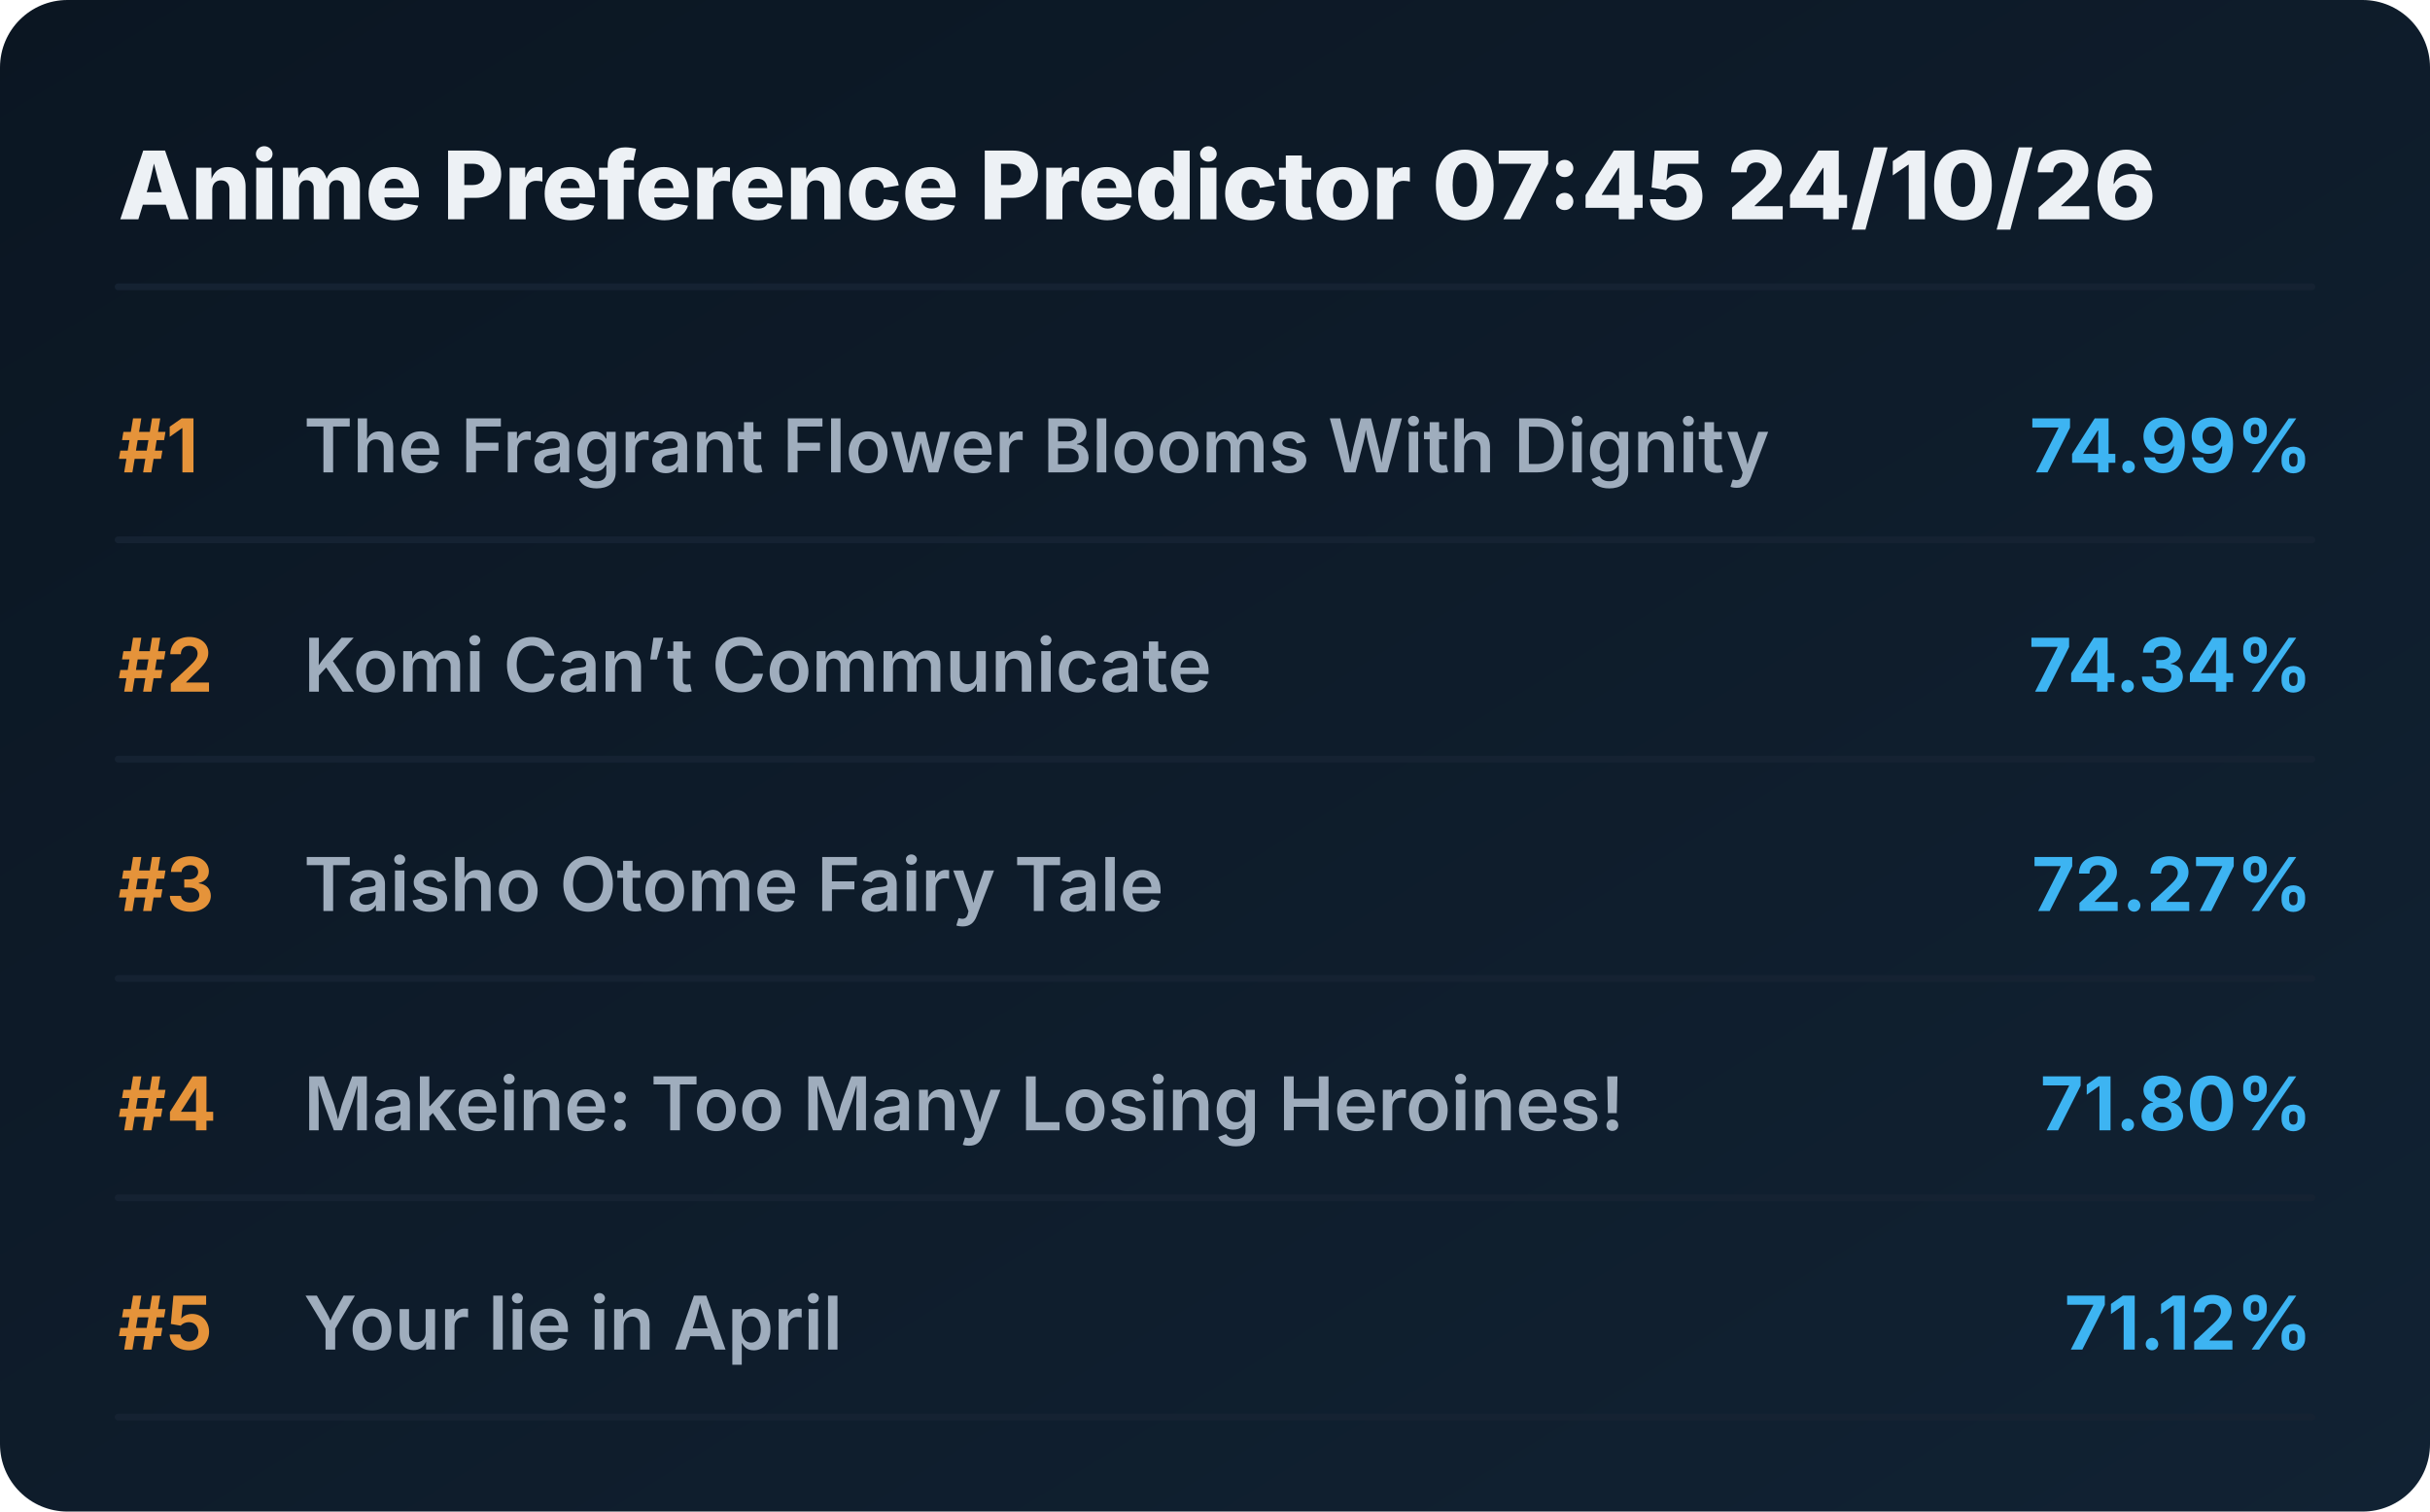
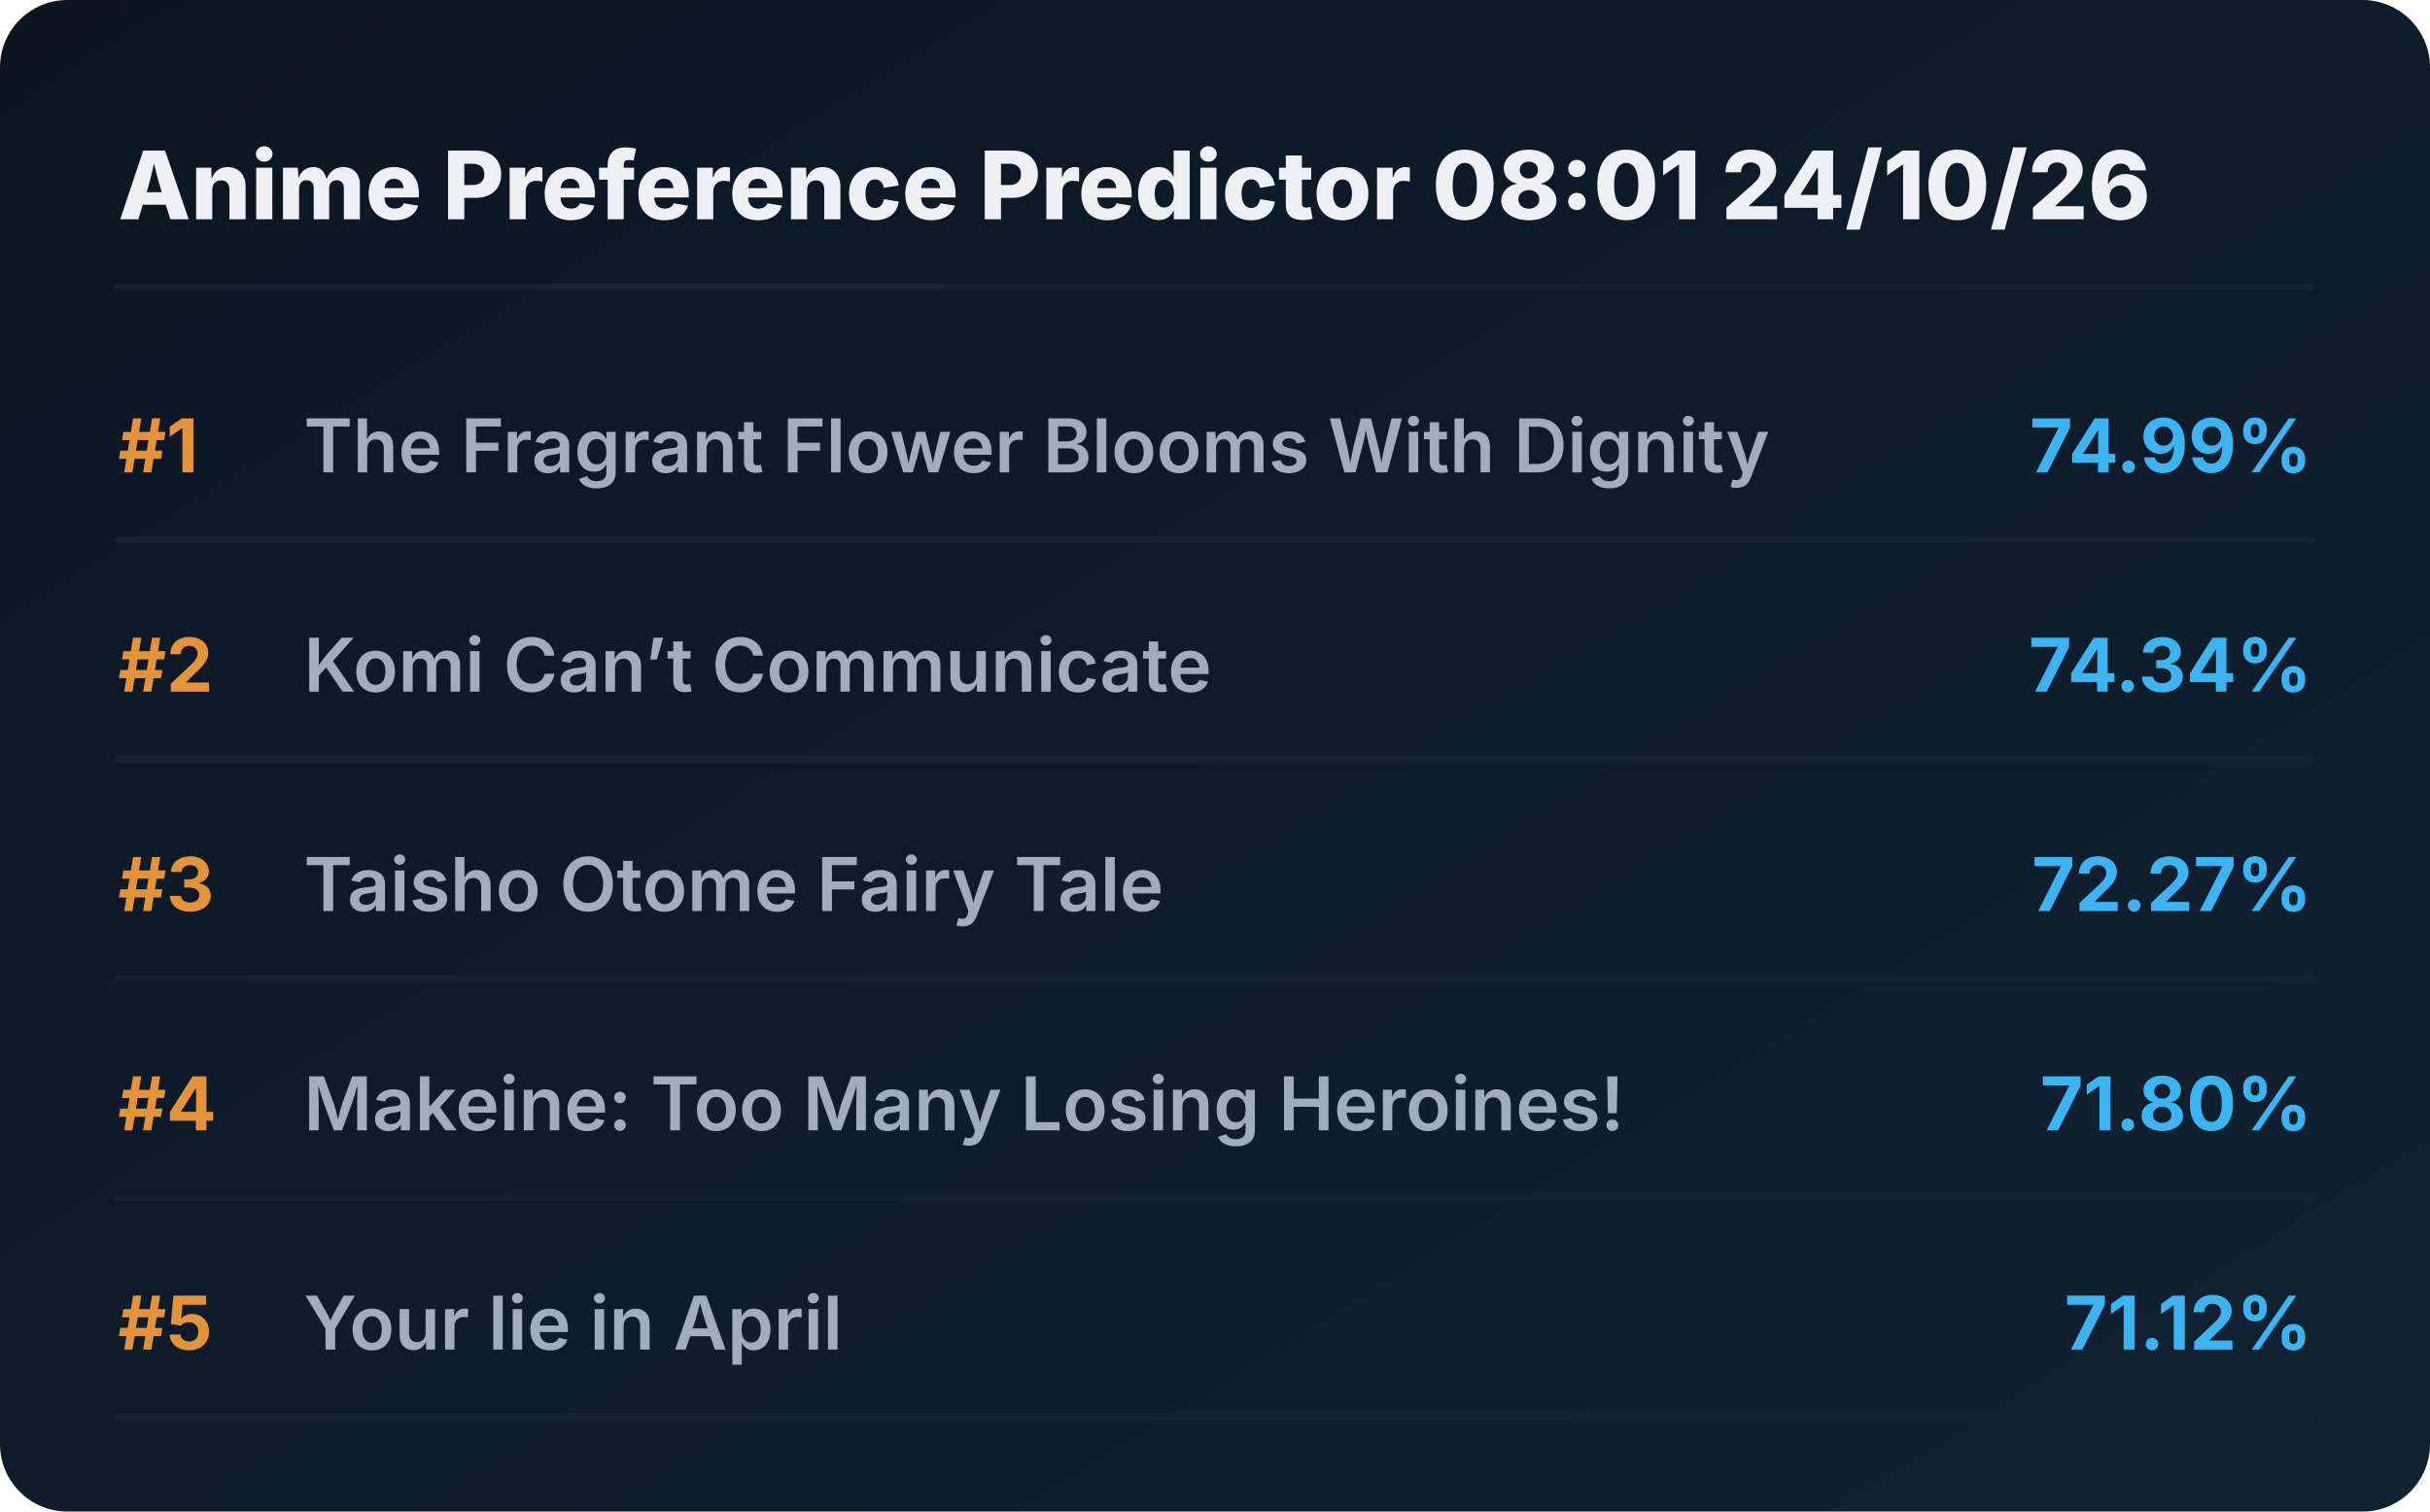
<svg xmlns="http://www.w3.org/2000/svg" viewBox="0 0 720 448" preserveAspectRatio="xMidYMid meet" style="width: 100%; height: auto; max-width: 720px;">
  <defs>
    <linearGradient id="boxGrad" x1="0%" y1="0%" x2="100%" y2="100%">
      <stop offset="0%" stop-color="#0b1622" />
      <stop offset="100%" stop-color="#112233" />
    </linearGradient>
    <clipPath id="titleClip">
      <rect x="90" y="0" width="510" height="100%" />
    </clipPath>
  </defs>
  <style>
    .bg { fill: url(#boxGrad); rx: 20px; }
    .header { font-family: 'Overpass', 'Inter', system-ui, sans-serif; font-weight: 800; font-size: 28px; fill: #edf1f5; }
    .rank { font-family: 'Overpass', 'Inter', system-ui, sans-serif; font-weight: 700; font-size: 22px; fill: #e5933a; }
    .title { font-family: 'Overpass', 'Inter', system-ui, sans-serif; font-weight: 600; font-size: 22px; fill: #9fadbd; }
    .score { font-family: 'Overpass', 'Inter', system-ui, sans-serif; font-weight: 700; font-size: 22px; fill: #3db4f2; }
    .line { stroke: #152232; stroke-width: 2; stroke-linecap: round; }
  </style>
  <rect class="bg" width="720" height="448" />
-   <text x="35" y="65" class="header">Anime Preference Predictor 07:45 24/10/26</text>
+   <text x="35" y="65" class="header">Anime Preference Predictor 08:01 24/10/26</text>
  <line x1="35" y1="85" x2="685" y2="85" class="line" />
  <g transform="translate(0, 0)">
    <text x="35" y="140" class="rank">#1</text>
    <text x="90" y="140" class="title">The Fragrant Flower Blooms With Dignity</text>
    <text x="685" y="140" class="score" text-anchor="end">74.99%</text>
    <line x1="35" y1="160" x2="685" y2="160" class="line" />
  </g>
  <g transform="translate(0, 65)">
    <text x="35" y="140" class="rank">#2</text>
    <text x="90" y="140" class="title">Komi Can’t Communicate</text>
    <text x="685" y="140" class="score" text-anchor="end">74.34%</text>
    <line x1="35" y1="160" x2="685" y2="160" class="line" />
  </g>
  <g transform="translate(0, 130)">
    <text x="35" y="140" class="rank">#3</text>
    <text x="90" y="140" class="title">Taisho Otome Fairy Tale</text>
    <text x="685" y="140" class="score" text-anchor="end">72.27%</text>
    <line x1="35" y1="160" x2="685" y2="160" class="line" />
  </g>
  <g transform="translate(0, 195)">
    <text x="35" y="140" class="rank">#4</text>
    <text x="90" y="140" class="title">Makeine: Too Many Losing Heroines!</text>
    <text x="685" y="140" class="score" text-anchor="end">71.80%</text>
    <line x1="35" y1="160" x2="685" y2="160" class="line" />
  </g>
  <g transform="translate(0, 260)">
    <text x="35" y="140" class="rank">#5</text>
    <text x="90" y="140" class="title">Your lie in April</text>
    <text x="685" y="140" class="score" text-anchor="end">71.12%</text>
    <line x1="35" y1="160" x2="685" y2="160" class="line" />
  </g>
</svg>
